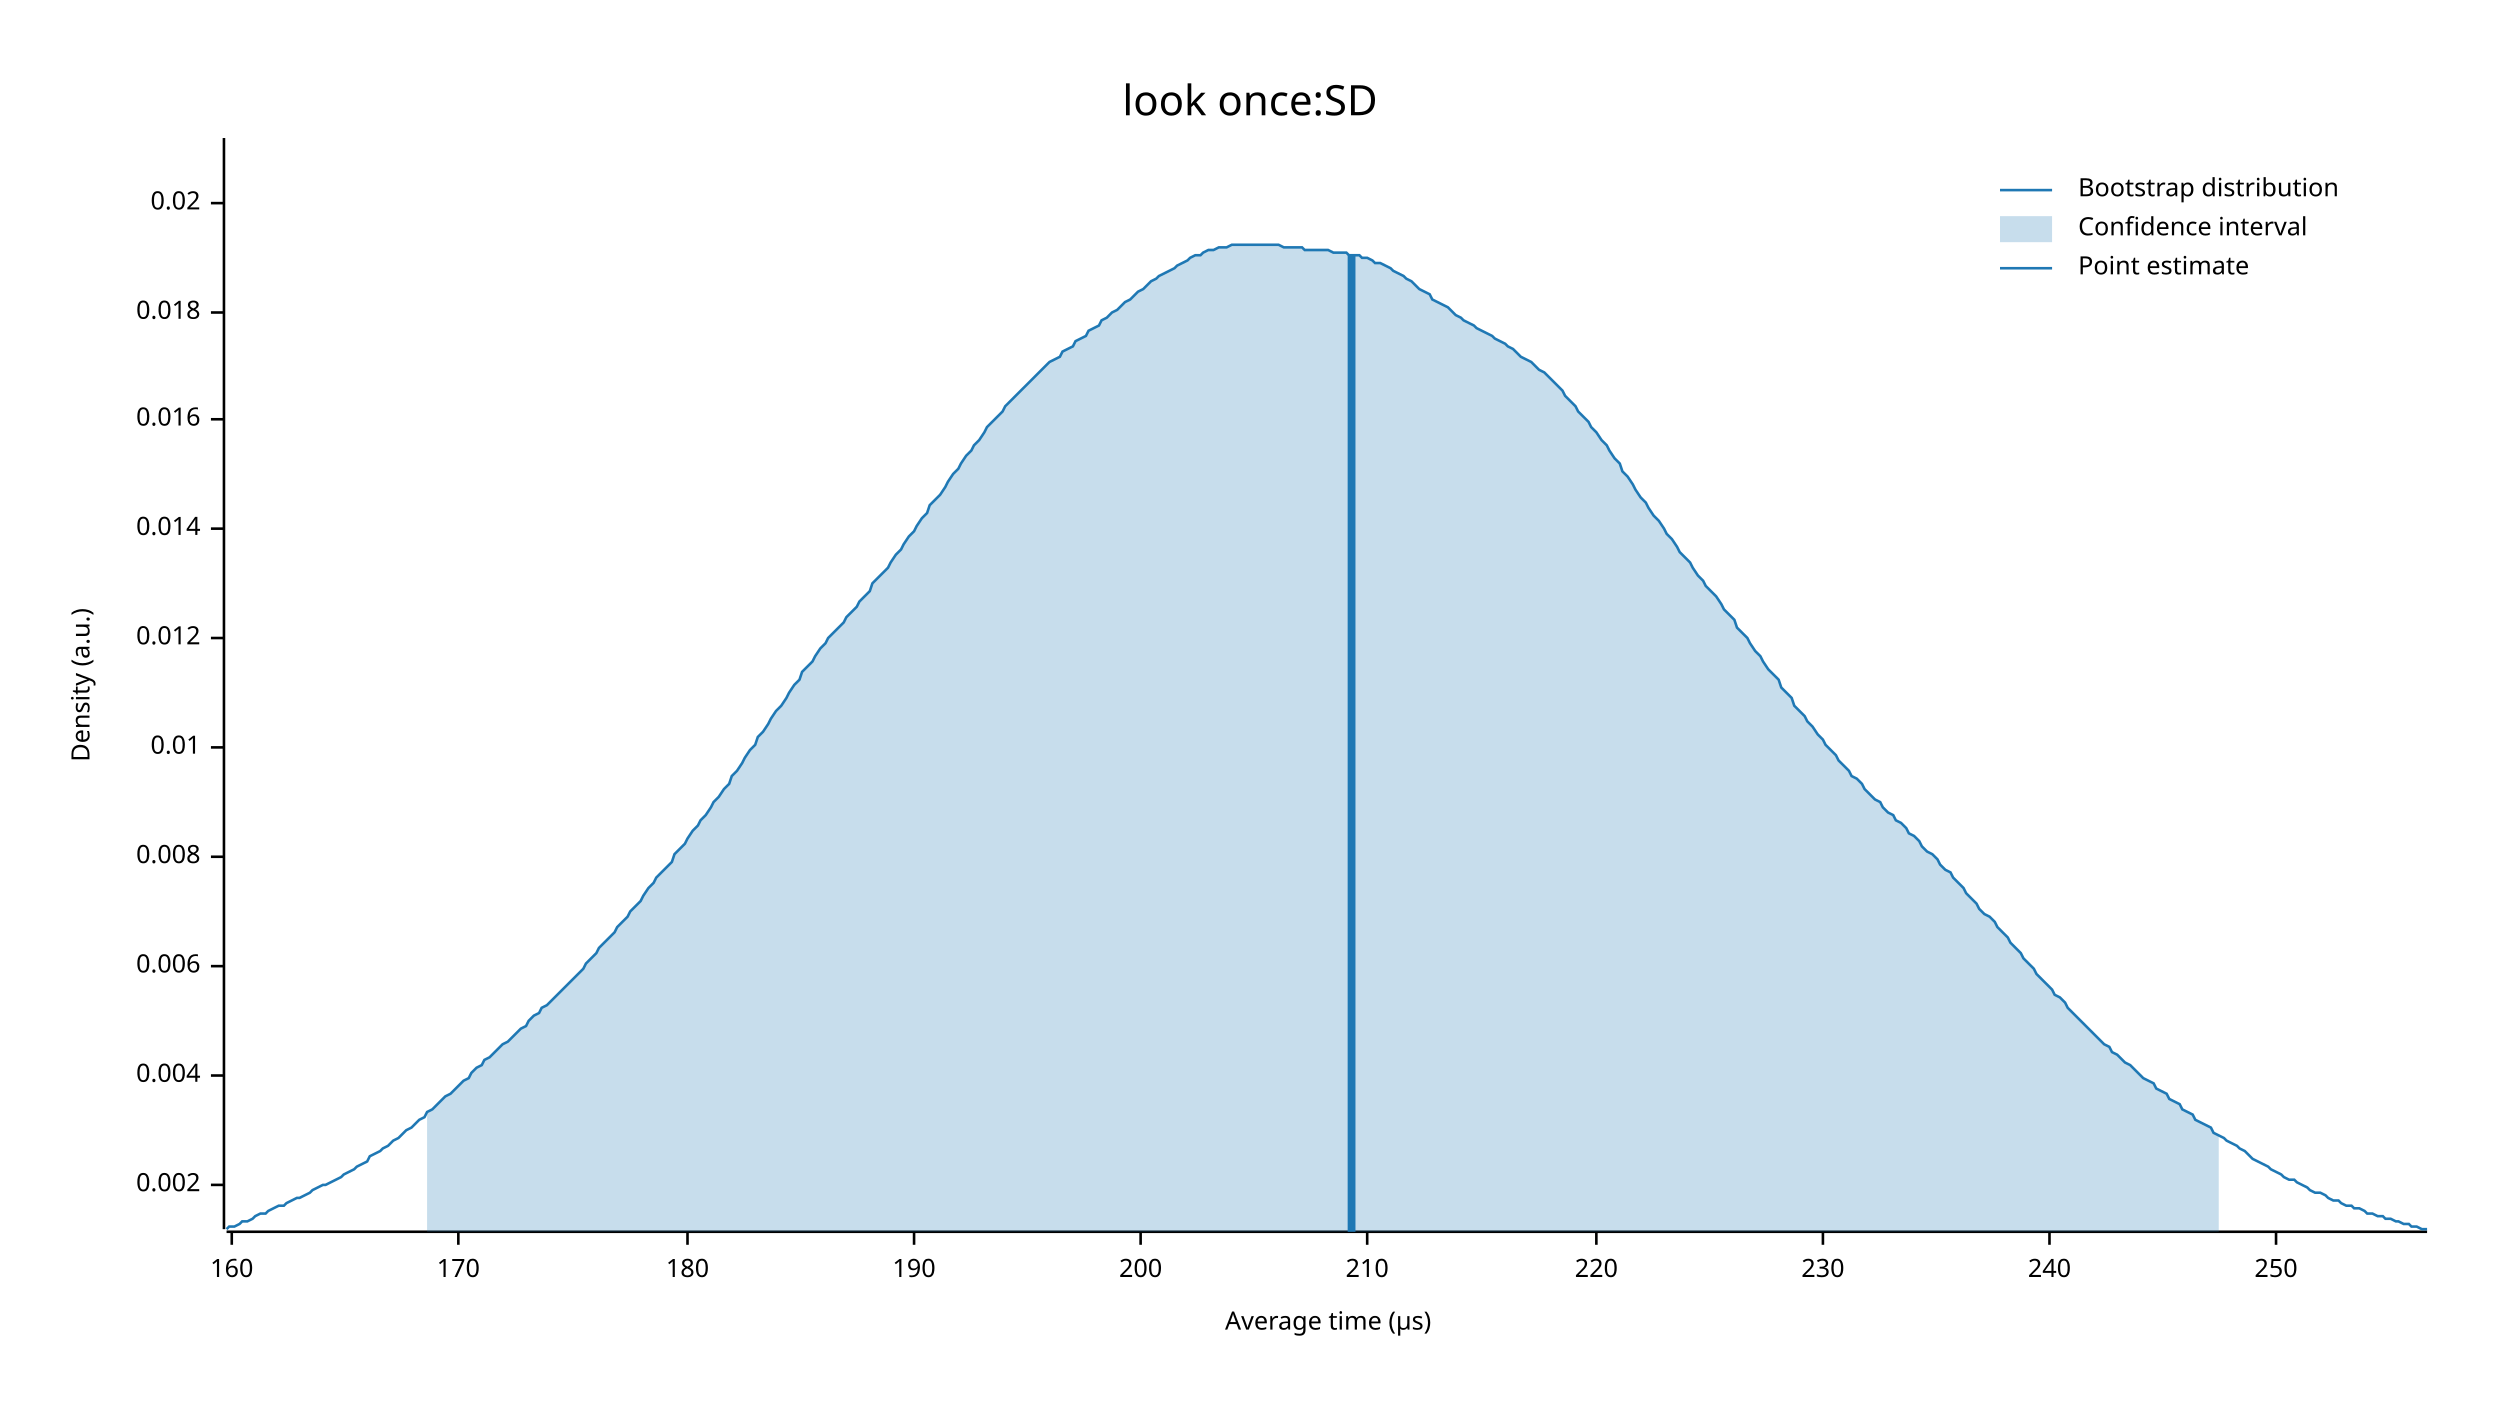
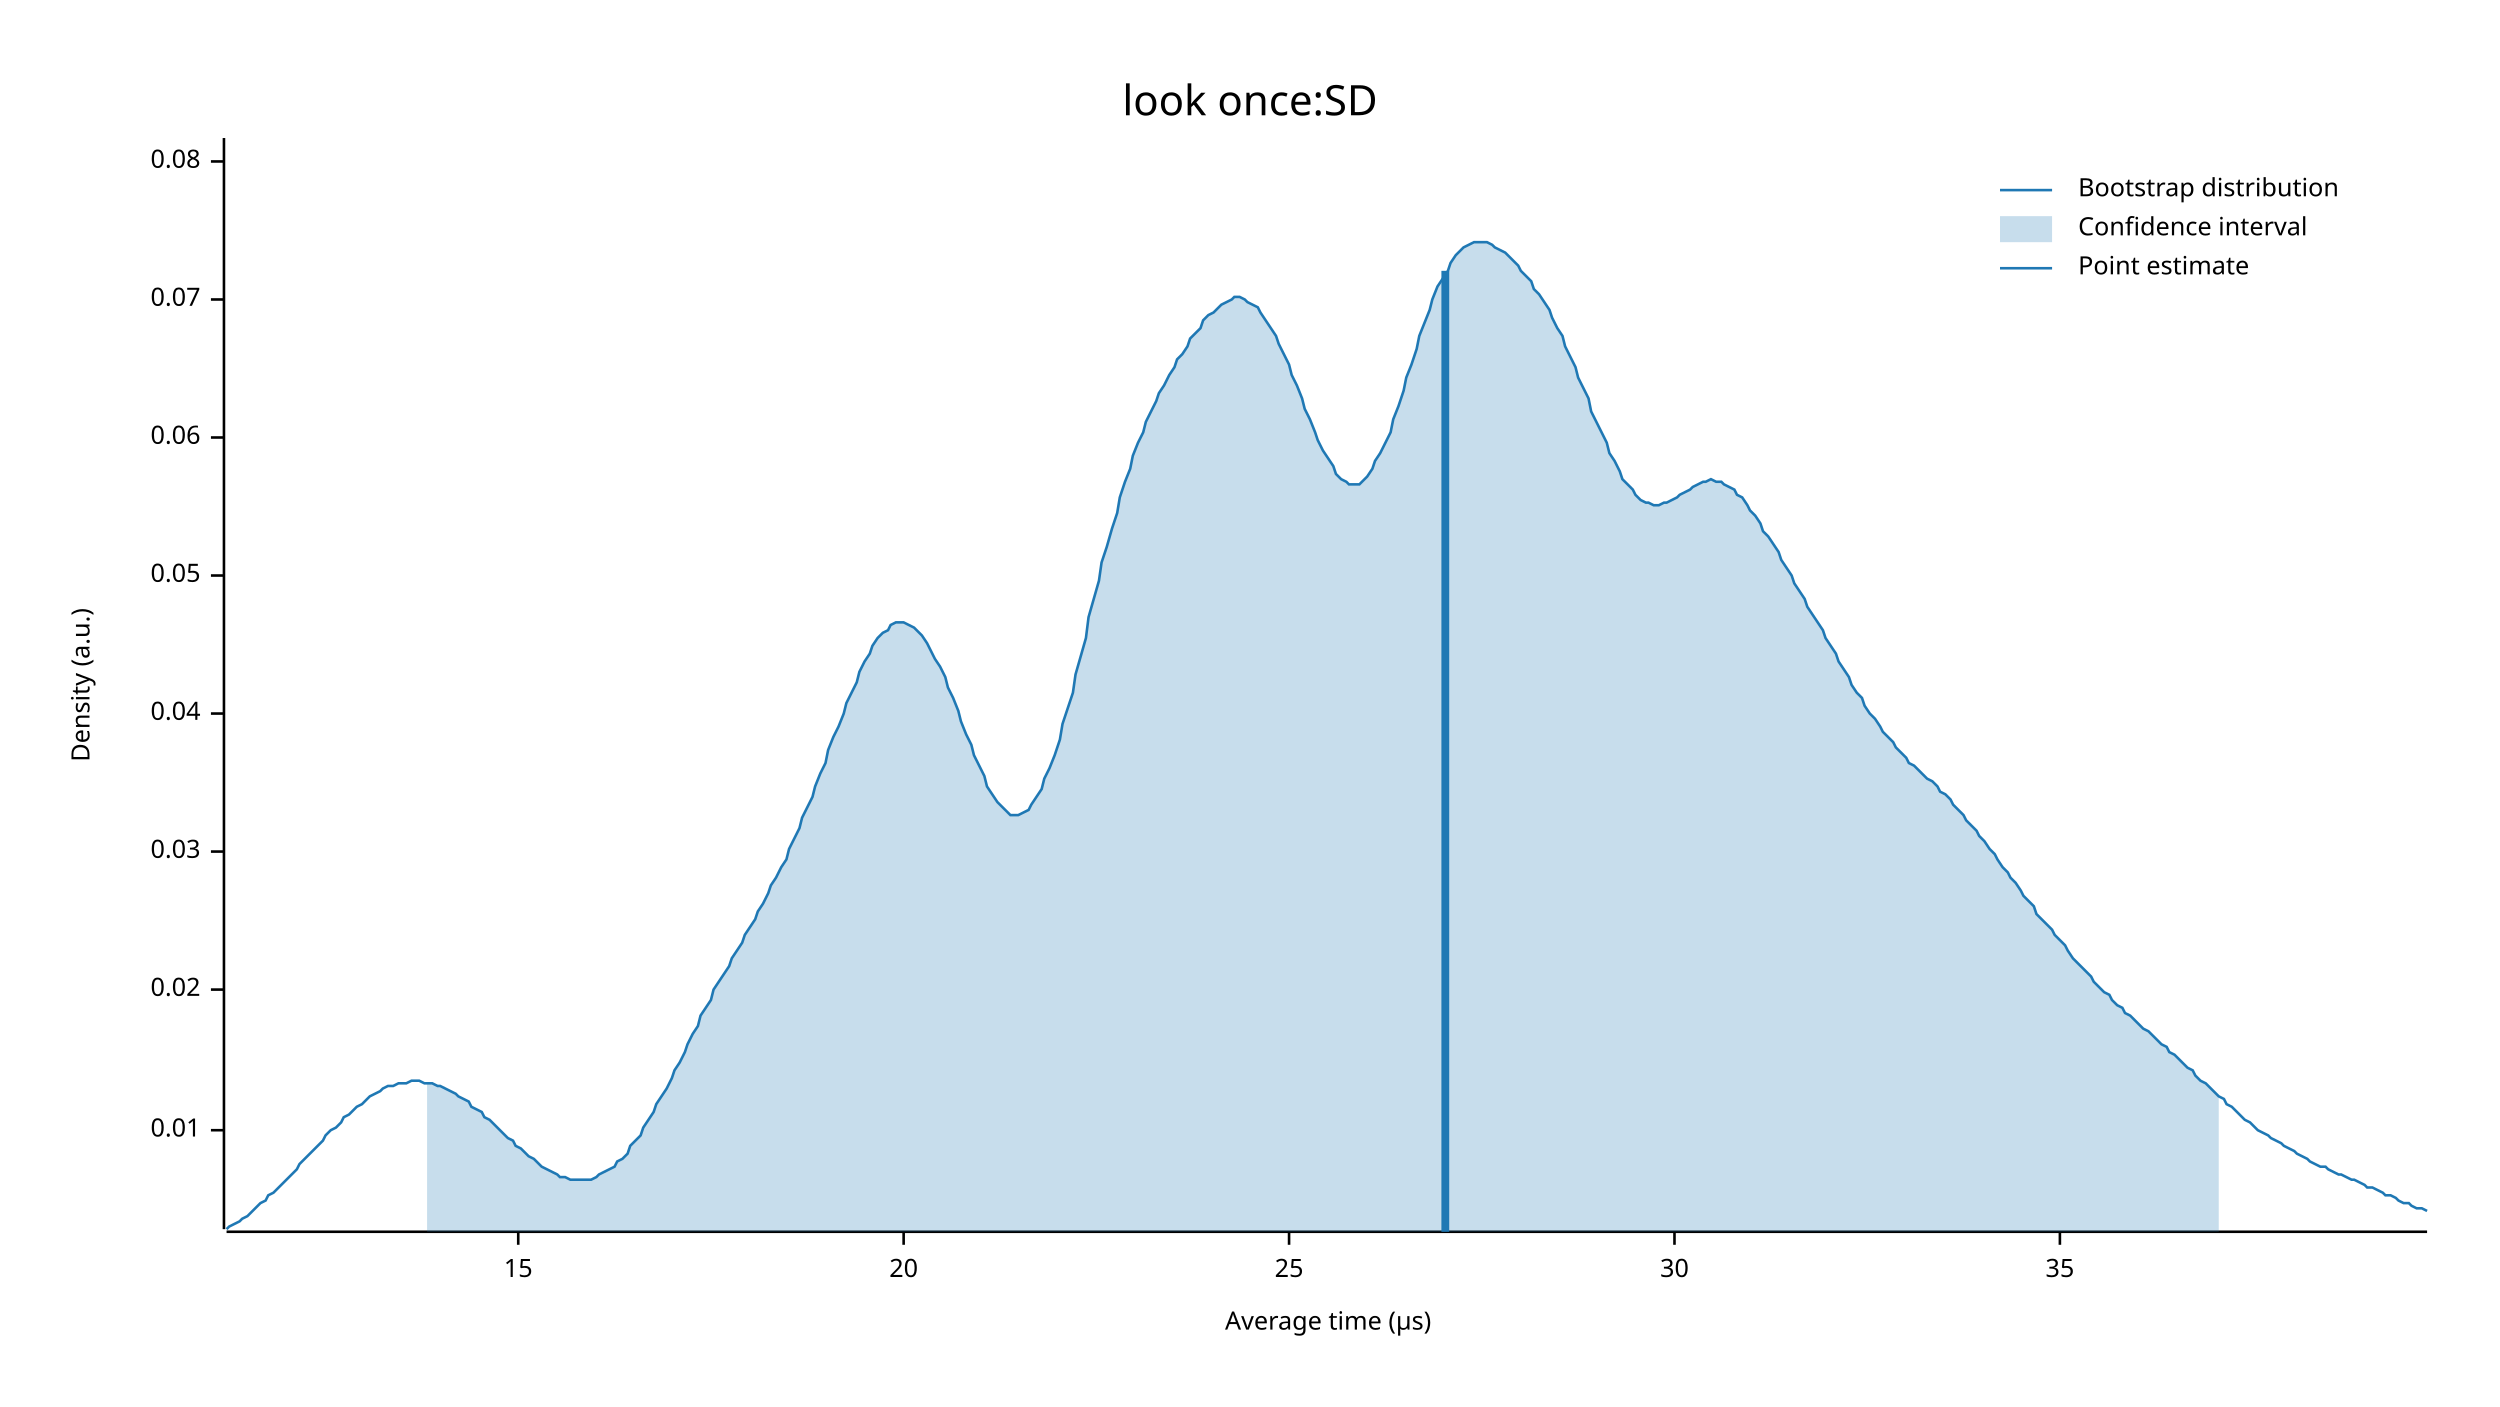
<svg xmlns="http://www.w3.org/2000/svg" width="960" height="540" viewBox="0 0 960 540">
  <text x="480" y="32" dy="0.76em" text-anchor="middle" font-family="sans-serif" font-size="16.129" opacity="1" fill="#000000">
look once:SD
</text>
  <text x="27" y="263" dy="0.76em" text-anchor="middle" font-family="sans-serif" font-size="9.677" opacity="1" fill="#000000" transform="rotate(270, 27, 263)">
Density (a.u.)
</text>
  <text x="510" y="513" dy="-0.5ex" text-anchor="middle" font-family="sans-serif" font-size="9.677" opacity="1" fill="#000000">
Average time (µs)
</text>
  <polyline fill="none" opacity="1" stroke="#000000" stroke-width="1" points="86,53 86,472 " />
-   <text x="77" y="455" dy="0.5ex" text-anchor="end" font-family="sans-serif" font-size="9.677" opacity="1" fill="#000000">
- 0.002
- </text>
-   <polyline fill="none" opacity="1" stroke="#000000" stroke-width="1" points="81,455 86,455 " />
-   <text x="77" y="413" dy="0.5ex" text-anchor="end" font-family="sans-serif" font-size="9.677" opacity="1" fill="#000000">
- 0.004
- </text>
-   <polyline fill="none" opacity="1" stroke="#000000" stroke-width="1" points="81,413 86,413 " />
-   <text x="77" y="371" dy="0.5ex" text-anchor="end" font-family="sans-serif" font-size="9.677" opacity="1" fill="#000000">
- 0.006
- </text>
-   <polyline fill="none" opacity="1" stroke="#000000" stroke-width="1" points="81,371 86,371 " />
-   <text x="77" y="329" dy="0.5ex" text-anchor="end" font-family="sans-serif" font-size="9.677" opacity="1" fill="#000000">
- 0.008
- </text>
-   <polyline fill="none" opacity="1" stroke="#000000" stroke-width="1" points="81,329 86,329 " />
-   <text x="77" y="287" dy="0.5ex" text-anchor="end" font-family="sans-serif" font-size="9.677" opacity="1" fill="#000000">
+   <text x="77" y="434" dy="0.5ex" text-anchor="end" font-family="sans-serif" font-size="9.677" opacity="1" fill="#000000">
0.01
</text>
-   <polyline fill="none" opacity="1" stroke="#000000" stroke-width="1" points="81,287 86,287 " />
-   <text x="77" y="245" dy="0.5ex" text-anchor="end" font-family="sans-serif" font-size="9.677" opacity="1" fill="#000000">
- 0.012
- </text>
-   <polyline fill="none" opacity="1" stroke="#000000" stroke-width="1" points="81,245 86,245 " />
-   <text x="77" y="203" dy="0.5ex" text-anchor="end" font-family="sans-serif" font-size="9.677" opacity="1" fill="#000000">
- 0.014
- </text>
-   <polyline fill="none" opacity="1" stroke="#000000" stroke-width="1" points="81,203 86,203 " />
-   <text x="77" y="161" dy="0.5ex" text-anchor="end" font-family="sans-serif" font-size="9.677" opacity="1" fill="#000000">
- 0.016
- </text>
-   <polyline fill="none" opacity="1" stroke="#000000" stroke-width="1" points="81,161 86,161 " />
-   <text x="77" y="120" dy="0.5ex" text-anchor="end" font-family="sans-serif" font-size="9.677" opacity="1" fill="#000000">
- 0.018
- </text>
-   <polyline fill="none" opacity="1" stroke="#000000" stroke-width="1" points="81,120 86,120 " />
-   <text x="77" y="78" dy="0.5ex" text-anchor="end" font-family="sans-serif" font-size="9.677" opacity="1" fill="#000000">
+   <polyline fill="none" opacity="1" stroke="#000000" stroke-width="1" points="81,434 86,434 " />
+   <text x="77" y="380" dy="0.5ex" text-anchor="end" font-family="sans-serif" font-size="9.677" opacity="1" fill="#000000">
0.02
</text>
-   <polyline fill="none" opacity="1" stroke="#000000" stroke-width="1" points="81,78 86,78 " />
+   <polyline fill="none" opacity="1" stroke="#000000" stroke-width="1" points="81,380 86,380 " />
+   <text x="77" y="327" dy="0.5ex" text-anchor="end" font-family="sans-serif" font-size="9.677" opacity="1" fill="#000000">
+ 0.03
+ </text>
+   <polyline fill="none" opacity="1" stroke="#000000" stroke-width="1" points="81,327 86,327 " />
+   <text x="77" y="274" dy="0.5ex" text-anchor="end" font-family="sans-serif" font-size="9.677" opacity="1" fill="#000000">
+ 0.04
+ </text>
+   <polyline fill="none" opacity="1" stroke="#000000" stroke-width="1" points="81,274 86,274 " />
+   <text x="77" y="221" dy="0.5ex" text-anchor="end" font-family="sans-serif" font-size="9.677" opacity="1" fill="#000000">
+ 0.05
+ </text>
+   <polyline fill="none" opacity="1" stroke="#000000" stroke-width="1" points="81,221 86,221 " />
+   <text x="77" y="168" dy="0.5ex" text-anchor="end" font-family="sans-serif" font-size="9.677" opacity="1" fill="#000000">
+ 0.06
+ </text>
+   <polyline fill="none" opacity="1" stroke="#000000" stroke-width="1" points="81,168 86,168 " />
+   <text x="77" y="115" dy="0.5ex" text-anchor="end" font-family="sans-serif" font-size="9.677" opacity="1" fill="#000000">
+ 0.07
+ </text>
+   <polyline fill="none" opacity="1" stroke="#000000" stroke-width="1" points="81,115 86,115 " />
+   <text x="77" y="62" dy="0.5ex" text-anchor="end" font-family="sans-serif" font-size="9.677" opacity="1" fill="#000000">
+ 0.08
+ </text>
+   <polyline fill="none" opacity="1" stroke="#000000" stroke-width="1" points="81,62 86,62 " />
  <polyline fill="none" opacity="1" stroke="#000000" stroke-width="1" points="87,473 932,473 " />
-   <text x="89" y="483" dy="0.76em" text-anchor="middle" font-family="sans-serif" font-size="9.677" opacity="1" fill="#000000">
- 160
+   <text x="199" y="483" dy="0.76em" text-anchor="middle" font-family="sans-serif" font-size="9.677" opacity="1" fill="#000000">
+ 15
</text>
-   <polyline fill="none" opacity="1" stroke="#000000" stroke-width="1" points="89,473 89,478 " />
-   <text x="176" y="483" dy="0.76em" text-anchor="middle" font-family="sans-serif" font-size="9.677" opacity="1" fill="#000000">
- 170
+   <polyline fill="none" opacity="1" stroke="#000000" stroke-width="1" points="199,473 199,478 " />
+   <text x="347" y="483" dy="0.76em" text-anchor="middle" font-family="sans-serif" font-size="9.677" opacity="1" fill="#000000">
+ 20
</text>
-   <polyline fill="none" opacity="1" stroke="#000000" stroke-width="1" points="176,473 176,478 " />
-   <text x="264" y="483" dy="0.76em" text-anchor="middle" font-family="sans-serif" font-size="9.677" opacity="1" fill="#000000">
- 180
+   <polyline fill="none" opacity="1" stroke="#000000" stroke-width="1" points="347,473 347,478 " />
+   <text x="495" y="483" dy="0.76em" text-anchor="middle" font-family="sans-serif" font-size="9.677" opacity="1" fill="#000000">
+ 25
</text>
-   <polyline fill="none" opacity="1" stroke="#000000" stroke-width="1" points="264,473 264,478 " />
-   <text x="351" y="483" dy="0.76em" text-anchor="middle" font-family="sans-serif" font-size="9.677" opacity="1" fill="#000000">
- 190
+   <polyline fill="none" opacity="1" stroke="#000000" stroke-width="1" points="495,473 495,478 " />
+   <text x="643" y="483" dy="0.76em" text-anchor="middle" font-family="sans-serif" font-size="9.677" opacity="1" fill="#000000">
+ 30
</text>
-   <polyline fill="none" opacity="1" stroke="#000000" stroke-width="1" points="351,473 351,478 " />
-   <text x="438" y="483" dy="0.76em" text-anchor="middle" font-family="sans-serif" font-size="9.677" opacity="1" fill="#000000">
- 200
+   <polyline fill="none" opacity="1" stroke="#000000" stroke-width="1" points="643,473 643,478 " />
+   <text x="791" y="483" dy="0.76em" text-anchor="middle" font-family="sans-serif" font-size="9.677" opacity="1" fill="#000000">
+ 35
</text>
-   <polyline fill="none" opacity="1" stroke="#000000" stroke-width="1" points="438,473 438,478 " />
-   <text x="525" y="483" dy="0.76em" text-anchor="middle" font-family="sans-serif" font-size="9.677" opacity="1" fill="#000000">
- 210
- </text>
-   <polyline fill="none" opacity="1" stroke="#000000" stroke-width="1" points="525,473 525,478 " />
-   <text x="613" y="483" dy="0.76em" text-anchor="middle" font-family="sans-serif" font-size="9.677" opacity="1" fill="#000000">
- 220
- </text>
-   <polyline fill="none" opacity="1" stroke="#000000" stroke-width="1" points="613,473 613,478 " />
-   <text x="700" y="483" dy="0.76em" text-anchor="middle" font-family="sans-serif" font-size="9.677" opacity="1" fill="#000000">
- 230
- </text>
-   <polyline fill="none" opacity="1" stroke="#000000" stroke-width="1" points="700,473 700,478 " />
-   <text x="787" y="483" dy="0.76em" text-anchor="middle" font-family="sans-serif" font-size="9.677" opacity="1" fill="#000000">
- 240
- </text>
-   <polyline fill="none" opacity="1" stroke="#000000" stroke-width="1" points="787,473 787,478 " />
-   <text x="874" y="483" dy="0.76em" text-anchor="middle" font-family="sans-serif" font-size="9.677" opacity="1" fill="#000000">
- 250
- </text>
-   <polyline fill="none" opacity="1" stroke="#000000" stroke-width="1" points="874,473 874,478 " />
-   <polyline fill="none" opacity="1" stroke="#1F78B4" stroke-width="1" points="87,472 88,471 90,471 92,470 93,469 95,469 97,468 98,467 100,466 102,466 103,465 105,464 107,463 109,463 110,462 112,461 114,460 115,460 117,459 119,458 120,457 122,456 124,455 125,455 127,454 129,453 131,452 132,451 134,450 136,449 137,448 139,447 141,446 142,444 144,443 146,442 147,441 149,440 151,438 153,437 154,436 156,434 158,433 159,432 161,430 163,429 164,427 166,426 168,424 169,423 171,421 173,420 175,418 176,417 178,415 180,414 181,412 183,410 185,409 186,407 188,406 190,404 191,403 193,401 195,400 197,398 198,397 200,395 202,394 203,392 205,390 207,389 208,387 210,386 212,384 214,382 215,381 217,379 219,377 220,376 222,374 224,372 225,370 227,368 229,366 230,364 232,362 234,360 236,358 237,356 239,354 241,352 242,350 244,348 246,346 247,344 249,341 251,339 252,337 254,335 256,333 258,331 259,328 261,326 263,324 264,322 266,319 268,317 269,315 271,313 273,310 274,308 276,306 278,303 280,301 281,298 283,296 285,293 286,291 288,288 290,286 291,283 293,281 295,278 296,276 298,273 300,271 302,268 303,266 305,263 307,261 308,258 310,256 312,254 313,252 315,249 317,247 318,245 320,243 322,241 324,239 325,237 327,235 329,233 330,231 332,229 334,227 335,224 337,222 339,220 341,218 342,216 344,213 346,211 347,209 349,206 351,204 352,202 354,199 356,197 357,194 359,192 361,190 363,187 364,185 366,182 368,180 369,178 371,175 373,173 374,171 376,169 378,166 379,164 381,162 383,160 385,158 386,156 388,154 390,152 391,151 393,149 395,147 396,146 398,144 400,142 401,141 403,139 405,138 407,137 408,135 410,134 412,133 413,131 415,130 417,129 418,127 420,126 422,125 423,123 425,122 427,120 429,119 430,118 432,116 434,115 435,114 437,112 439,111 440,110 442,108 444,107 445,106 447,105 449,104 451,103 452,102 454,101 456,100 457,99 459,98 461,98 462,97 464,96 466,96 468,95 469,95 471,95 473,94 474,94 476,94 478,94 479,94 481,94 483,94 484,94 486,94 488,94 490,94 491,94 493,95 495,95 496,95 498,95 500,95 501,96 503,96 505,96 506,96 508,96 510,96 512,97 513,97 515,97 517,97 518,98 520,98 522,98 523,99 525,99 527,100 528,101 530,101 532,102 534,103 535,104 537,105 539,106 540,107 542,108 544,110 545,111 547,112 549,113 550,115 552,116 554,117 556,118 557,119 559,121 561,122 562,123 564,124 566,125 567,126 569,127 571,128 573,129 574,130 576,131 578,132 579,133 581,134 583,136 584,137 586,138 588,139 589,140 591,142 593,143 595,145 596,146 598,148 600,150 601,152 603,154 605,156 606,158 608,160 610,162 611,164 613,166 615,169 617,171 618,173 620,176 622,178 623,181 625,183 627,186 628,188 630,191 632,193 633,195 635,198 637,200 639,203 640,205 642,207 644,210 645,212 647,214 649,216 650,218 652,221 654,223 655,225 657,227 659,229 661,232 662,234 664,236 666,238 667,241 669,243 671,245 672,247 674,250 676,252 677,254 679,257 681,259 683,261 684,264 686,266 688,268 689,271 691,273 693,275 694,277 696,279 698,282 700,284 701,286 703,288 705,290 706,292 708,294 710,296 711,298 713,299 715,301 716,303 718,305 720,307 722,308 723,310 725,312 727,313 728,315 730,316 732,318 733,320 735,321 737,323 738,325 740,327 742,328 744,330 745,332 747,334 749,335 750,337 752,339 754,341 755,343 757,345 759,347 760,349 762,351 764,352 766,354 767,356 769,358 771,360 772,362 774,364 776,366 777,368 779,370 781,372 782,374 784,376 786,378 788,380 789,382 791,383 793,385 794,387 796,389 798,391 799,392 801,394 803,396 804,397 806,399 808,401 810,402 811,404 813,405 815,407 816,408 818,409 820,411 821,412 823,414 825,415 827,416 828,418 830,419 832,420 833,422 835,423 837,424 838,426 840,427 842,428 843,430 845,431 847,432 849,433 850,435 852,436 854,437 855,438 857,439 859,440 860,441 862,442 864,444 865,445 867,446 869,447 871,448 872,449 874,450 876,451 877,452 879,453 881,453 882,454 884,455 886,456 887,457 889,458 891,458 893,459 894,460 896,461 898,461 899,462 901,463 903,463 904,464 906,464 908,465 909,466 911,466 913,467 915,467 916,468 918,468 920,469 921,469 923,470 925,470 926,471 928,471 930,472 932,472 " />
-   <polygon opacity="0.25" fill="#1F78B4" points="164,427 166,426 168,424 169,423 171,421 173,420 175,418 176,417 178,415 180,414 181,412 183,410 185,409 186,407 188,406 190,404 191,403 193,401 195,400 197,398 198,397 200,395 202,394 203,392 205,390 207,389 208,387 210,386 212,384 214,382 215,381 217,379 219,377 220,376 222,374 224,372 225,370 227,368 229,366 230,364 232,362 234,360 236,358 237,356 239,354 241,352 242,350 244,348 246,346 247,344 249,341 251,339 252,337 254,335 256,333 258,331 259,328 261,326 263,324 264,322 266,319 268,317 269,315 271,313 273,310 274,308 276,306 278,303 280,301 281,298 283,296 285,293 286,291 288,288 290,286 291,283 293,281 295,278 296,276 298,273 300,271 302,268 303,266 305,263 307,261 308,258 310,256 312,254 313,252 315,249 317,247 318,245 320,243 322,241 324,239 325,237 327,235 329,233 330,231 332,229 334,227 335,224 337,222 339,220 341,218 342,216 344,213 346,211 347,209 349,206 351,204 352,202 354,199 356,197 357,194 359,192 361,190 363,187 364,185 366,182 368,180 369,178 371,175 373,173 374,171 376,169 378,166 379,164 381,162 383,160 385,158 386,156 388,154 390,152 391,151 393,149 395,147 396,146 398,144 400,142 401,141 403,139 405,138 407,137 408,135 410,134 412,133 413,131 415,130 417,129 418,127 420,126 422,125 423,123 425,122 427,120 429,119 430,118 432,116 434,115 435,114 437,112 439,111 440,110 442,108 444,107 445,106 447,105 449,104 451,103 452,102 454,101 456,100 457,99 459,98 461,98 462,97 464,96 466,96 468,95 469,95 471,95 473,94 474,94 476,94 478,94 479,94 481,94 483,94 484,94 486,94 488,94 490,94 491,94 493,95 495,95 496,95 498,95 500,95 501,96 503,96 505,96 506,96 508,96 510,96 512,97 513,97 515,97 517,97 518,98 520,98 522,98 523,99 525,99 527,100 528,101 530,101 532,102 534,103 535,104 537,105 539,106 540,107 542,108 544,110 545,111 547,112 549,113 550,115 552,116 554,117 556,118 557,119 559,121 561,122 562,123 564,124 566,125 567,126 569,127 571,128 573,129 574,130 576,131 578,132 579,133 581,134 583,136 584,137 586,138 588,139 589,140 591,142 593,143 595,145 596,146 598,148 600,150 601,152 603,154 605,156 606,158 608,160 610,162 611,164 613,166 615,169 617,171 618,173 620,176 622,178 623,181 625,183 627,186 628,188 630,191 632,193 633,195 635,198 637,200 639,203 640,205 642,207 644,210 645,212 647,214 649,216 650,218 652,221 654,223 655,225 657,227 659,229 661,232 662,234 664,236 666,238 667,241 669,243 671,245 672,247 674,250 676,252 677,254 679,257 681,259 683,261 684,264 686,266 688,268 689,271 691,273 693,275 694,277 696,279 698,282 700,284 701,286 703,288 705,290 706,292 708,294 710,296 711,298 713,299 715,301 716,303 718,305 720,307 722,308 723,310 725,312 727,313 728,315 730,316 732,318 733,320 735,321 737,323 738,325 740,327 742,328 744,330 745,332 747,334 749,335 750,337 752,339 754,341 755,343 757,345 759,347 760,349 762,351 764,352 766,354 767,356 769,358 771,360 772,362 774,364 776,366 777,368 779,370 781,372 782,374 784,376 786,378 788,380 789,382 791,383 793,385 794,387 796,389 798,391 799,392 801,394 803,396 804,397 806,399 808,401 810,402 811,404 813,405 815,407 816,408 818,409 820,411 821,412 823,414 825,415 827,416 828,418 830,419 832,420 833,422 835,423 837,424 838,426 840,427 842,428 843,430 845,431 847,432 849,433 850,435 852,436 852,473 164,473 " />
-   <polyline fill="none" opacity="1" stroke="#1F78B4" stroke-width="3" points="519,473 519,98 " />
+   <polyline fill="none" opacity="1" stroke="#000000" stroke-width="1" points="791,473 791,478 " />
+   <polyline fill="none" opacity="1" stroke="#1F78B4" stroke-width="1" points="87,472 88,471 90,470 92,469 93,468 95,467 97,465 98,464 100,462 102,461 103,459 105,458 107,456 109,454 110,453 112,451 114,449 115,447 117,445 119,443 120,442 122,440 124,438 125,436 127,434 129,433 131,431 132,429 134,428 136,426 137,425 139,424 141,422 142,421 144,420 146,419 147,418 149,417 151,417 153,416 154,416 156,416 158,415 159,415 161,415 163,416 164,416 166,416 168,417 169,417 171,418 173,419 175,420 176,421 178,422 180,423 181,425 183,426 185,427 186,429 188,430 190,432 191,433 193,435 195,437 197,438 198,440 200,441 202,443 203,444 205,445 207,447 208,448 210,449 212,450 214,451 215,452 217,452 219,453 220,453 222,453 224,453 225,453 227,453 229,452 230,451 232,450 234,449 236,448 237,446 239,445 241,443 242,440 244,438 246,436 247,433 249,430 251,427 252,424 254,421 256,418 258,414 259,411 261,408 263,404 264,401 266,397 268,394 269,390 271,387 273,384 274,380 276,377 278,374 280,371 281,368 283,365 285,362 286,359 288,356 290,353 291,350 293,347 295,343 296,340 298,337 300,333 302,330 303,326 305,322 307,318 308,314 310,310 312,306 313,302 315,297 317,293 318,288 320,283 322,279 324,274 325,270 327,266 329,262 330,258 332,254 334,251 335,248 337,245 339,243 341,242 342,240 344,239 346,239 347,239 349,240 351,241 352,242 354,244 356,247 357,249 359,253 361,256 363,260 364,264 366,268 368,273 369,277 371,282 373,286 374,290 376,294 378,298 379,302 381,305 383,308 385,310 386,311 388,313 390,313 391,313 393,312 395,311 396,309 398,306 400,303 401,299 403,295 405,290 407,284 408,278 410,272 412,266 413,259 415,252 417,245 418,237 420,230 422,223 423,216 425,210 427,203 429,197 430,191 432,185 434,180 435,175 437,170 439,166 440,162 442,158 444,154 445,151 447,148 449,144 451,141 452,138 454,136 456,133 457,130 459,128 461,126 462,123 464,121 466,120 468,118 469,117 471,116 473,115 474,114 476,114 478,115 479,116 481,117 483,118 484,120 486,123 488,126 490,129 491,132 493,136 495,140 496,144 498,148 500,153 501,157 503,161 505,166 506,169 508,173 510,176 512,179 513,182 515,184 517,185 518,186 520,186 522,186 523,185 525,183 527,180 528,177 530,174 532,170 534,166 535,161 537,156 539,150 540,145 542,140 544,134 545,129 547,124 549,119 550,115 552,110 554,107 556,104 557,101 559,98 561,96 562,95 564,94 566,93 567,93 569,93 571,93 573,94 574,95 576,96 578,97 579,98 581,100 583,102 584,104 586,106 588,108 589,111 591,113 593,116 595,119 596,122 598,126 600,129 601,133 603,137 605,141 606,145 608,149 610,153 611,158 613,162 615,166 617,170 618,174 620,177 622,181 623,184 625,186 627,188 628,190 630,192 632,193 633,193 635,194 637,194 639,193 640,193 642,192 644,191 645,190 647,189 649,188 650,187 652,186 654,185 655,185 657,184 659,185 661,185 662,186 664,187 666,188 667,190 669,191 671,194 672,196 674,198 676,201 677,204 679,206 681,209 683,212 684,215 686,218 688,221 689,224 691,227 693,230 694,233 696,236 698,239 700,242 701,245 703,248 705,251 706,254 708,257 710,260 711,263 713,266 715,268 716,271 718,274 720,276 722,279 723,281 725,283 727,285 728,287 730,289 732,291 733,293 735,294 737,296 738,297 740,299 742,300 744,302 745,304 747,305 749,307 750,309 752,311 754,313 755,315 757,317 759,319 760,321 762,323 764,326 766,328 767,330 769,333 771,335 772,337 774,339 776,342 777,344 779,346 781,348 782,351 784,353 786,355 788,357 789,359 791,361 793,363 794,365 796,368 798,370 799,371 801,373 803,375 804,377 806,379 808,381 810,382 811,384 813,386 815,387 816,389 818,390 820,392 821,393 823,395 825,396 827,398 828,399 830,401 832,402 833,404 835,405 837,407 838,408 840,410 842,411 843,413 845,415 847,416 849,418 850,419 852,421 854,422 855,424 857,425 859,427 860,428 862,430 864,431 865,432 867,434 869,435 871,436 872,437 874,438 876,439 877,440 879,441 881,442 882,443 884,444 886,445 887,446 889,447 891,448 893,448 894,449 896,450 898,451 899,451 901,452 903,453 904,453 906,454 908,455 909,456 911,456 913,457 915,458 916,459 918,459 920,460 921,461 923,462 925,462 926,463 928,464 930,464 932,465 " />
+   <polygon opacity="0.25" fill="#1F78B4" points="164,416 166,416 168,417 169,417 171,418 173,419 175,420 176,421 178,422 180,423 181,425 183,426 185,427 186,429 188,430 190,432 191,433 193,435 195,437 197,438 198,440 200,441 202,443 203,444 205,445 207,447 208,448 210,449 212,450 214,451 215,452 217,452 219,453 220,453 222,453 224,453 225,453 227,453 229,452 230,451 232,450 234,449 236,448 237,446 239,445 241,443 242,440 244,438 246,436 247,433 249,430 251,427 252,424 254,421 256,418 258,414 259,411 261,408 263,404 264,401 266,397 268,394 269,390 271,387 273,384 274,380 276,377 278,374 280,371 281,368 283,365 285,362 286,359 288,356 290,353 291,350 293,347 295,343 296,340 298,337 300,333 302,330 303,326 305,322 307,318 308,314 310,310 312,306 313,302 315,297 317,293 318,288 320,283 322,279 324,274 325,270 327,266 329,262 330,258 332,254 334,251 335,248 337,245 339,243 341,242 342,240 344,239 346,239 347,239 349,240 351,241 352,242 354,244 356,247 357,249 359,253 361,256 363,260 364,264 366,268 368,273 369,277 371,282 373,286 374,290 376,294 378,298 379,302 381,305 383,308 385,310 386,311 388,313 390,313 391,313 393,312 395,311 396,309 398,306 400,303 401,299 403,295 405,290 407,284 408,278 410,272 412,266 413,259 415,252 417,245 418,237 420,230 422,223 423,216 425,210 427,203 429,197 430,191 432,185 434,180 435,175 437,170 439,166 440,162 442,158 444,154 445,151 447,148 449,144 451,141 452,138 454,136 456,133 457,130 459,128 461,126 462,123 464,121 466,120 468,118 469,117 471,116 473,115 474,114 476,114 478,115 479,116 481,117 483,118 484,120 486,123 488,126 490,129 491,132 493,136 495,140 496,144 498,148 500,153 501,157 503,161 505,166 506,169 508,173 510,176 512,179 513,182 515,184 517,185 518,186 520,186 522,186 523,185 525,183 527,180 528,177 530,174 532,170 534,166 535,161 537,156 539,150 540,145 542,140 544,134 545,129 547,124 549,119 550,115 552,110 554,107 556,104 557,101 559,98 561,96 562,95 564,94 566,93 567,93 569,93 571,93 573,94 574,95 576,96 578,97 579,98 581,100 583,102 584,104 586,106 588,108 589,111 591,113 593,116 595,119 596,122 598,126 600,129 601,133 603,137 605,141 606,145 608,149 610,153 611,158 613,162 615,166 617,170 618,174 620,177 622,181 623,184 625,186 627,188 628,190 630,192 632,193 633,193 635,194 637,194 639,193 640,193 642,192 644,191 645,190 647,189 649,188 650,187 652,186 654,185 655,185 657,184 659,185 661,185 662,186 664,187 666,188 667,190 669,191 671,194 672,196 674,198 676,201 677,204 679,206 681,209 683,212 684,215 686,218 688,221 689,224 691,227 693,230 694,233 696,236 698,239 700,242 701,245 703,248 705,251 706,254 708,257 710,260 711,263 713,266 715,268 716,271 718,274 720,276 722,279 723,281 725,283 727,285 728,287 730,289 732,291 733,293 735,294 737,296 738,297 740,299 742,300 744,302 745,304 747,305 749,307 750,309 752,311 754,313 755,315 757,317 759,319 760,321 762,323 764,326 766,328 767,330 769,333 771,335 772,337 774,339 776,342 777,344 779,346 781,348 782,351 784,353 786,355 788,357 789,359 791,361 793,363 794,365 796,368 798,370 799,371 801,373 803,375 804,377 806,379 808,381 810,382 811,384 813,386 815,387 816,389 818,390 820,392 821,393 823,395 825,396 827,398 828,399 830,401 832,402 833,404 835,405 837,407 838,408 840,410 842,411 843,413 845,415 847,416 849,418 850,419 852,421 852,473 164,473 " />
+   <polyline fill="none" opacity="1" stroke="#1F78B4" stroke-width="3" points="555,473 555,104 " />
  <text x="798" y="68" dy="0.76em" text-anchor="start" font-family="sans-serif" font-size="9.677" opacity="1" fill="#000000">
Bootstrap distribution
</text>
  <text x="798" y="83" dy="0.76em" text-anchor="start" font-family="sans-serif" font-size="9.677" opacity="1" fill="#000000">
Confidence interval
</text>
  <text x="798" y="98" dy="0.76em" text-anchor="start" font-family="sans-serif" font-size="9.677" opacity="1" fill="#000000">
Point estimate
</text>
  <polyline fill="none" opacity="1" stroke="#1F78B4" stroke-width="1" points="768,73 788,73 " />
  <rect x="768" y="83" width="20" height="10" opacity="0.25" fill="#1F78B4" stroke="none" />
  <polyline fill="none" opacity="1" stroke="#1F78B4" stroke-width="1" points="768,103 788,103 " />
</svg>
